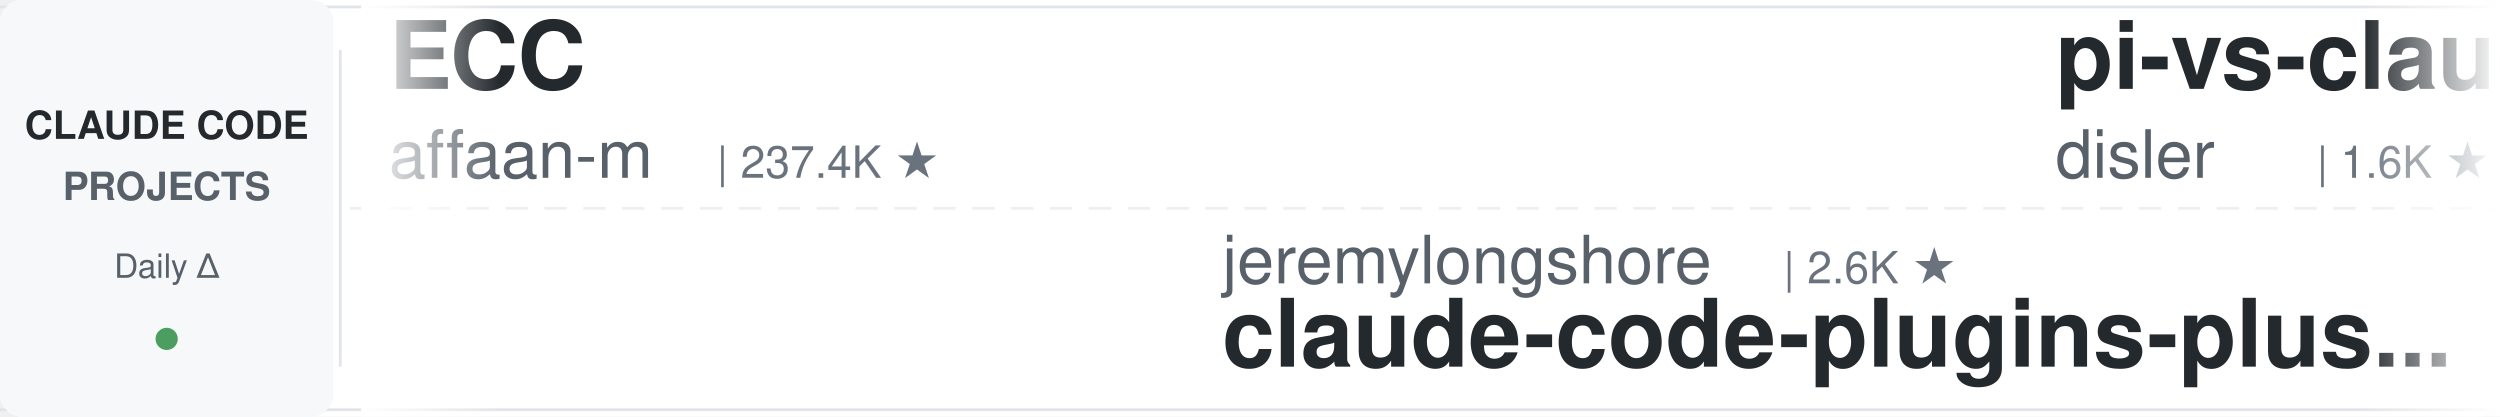
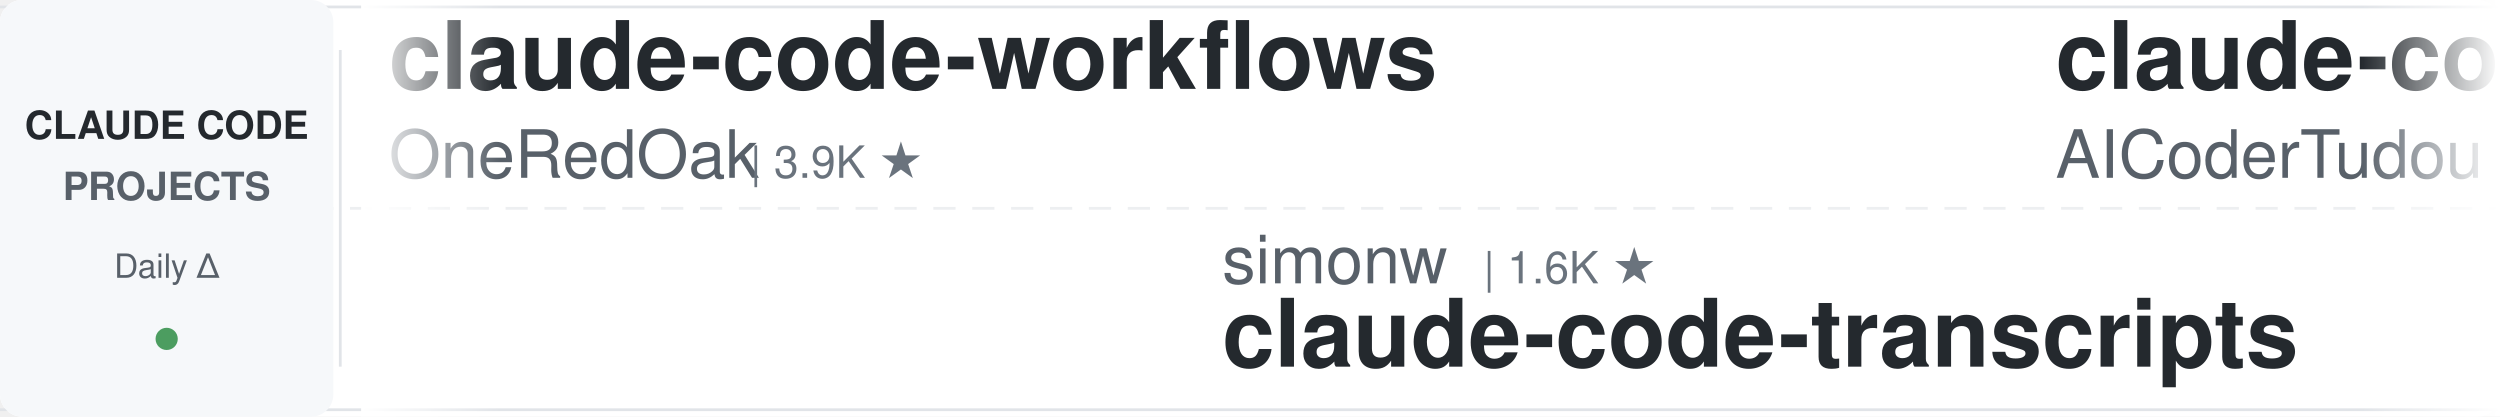
<svg xmlns="http://www.w3.org/2000/svg" width="900" height="150">
  <defs>
    <linearGradient id="leftFade" x1="0%" y1="0%" x2="100%" y2="0%">
      <stop offset="0%" style="stop-color:#ffffff;stop-opacity:1" />
      <stop offset="100%" style="stop-color:#ffffff;stop-opacity:0" />
    </linearGradient>
    <linearGradient id="rightFade" x1="0%" y1="0%" x2="100%" y2="0%">
      <stop offset="0%" style="stop-color:#ffffff;stop-opacity:0" />
      <stop offset="100%" style="stop-color:#ffffff;stop-opacity:1" />
    </linearGradient>
  </defs>
  <rect width="900" height="150" fill="#ffffff" rx="8" />
  <rect x="0" y="2" width="900" height="1" fill="#e1e4e8" />
  <rect x="0" y="147" width="900" height="1" fill="#e1e4e8" />
  <line x1="0" y1="75" x2="900" y2="75" stroke="#e1e4e8" stroke-width="1" stroke-dasharray="8 6" opacity="0.6" />
  <rect x="0" y="0" width="120" height="150" fill="#f6f8fa" rx="8" />
  <text x="60" y="50" font-family="-apple-system, BlinkMacSystemFont, 'Segoe UI', Helvetica, Arial, sans-serif" font-size="14" font-weight="600" fill="#24292e" text-anchor="middle">CLAUDE CODE</text>
  <text x="60" y="72" font-family="-apple-system, BlinkMacSystemFont, 'Segoe UI', Helvetica, Arial, sans-serif" font-size="14" font-weight="600" fill="#586069" text-anchor="middle">PROJECTS</text>
  <text x="60" y="100" font-family="-apple-system, BlinkMacSystemFont, 'Segoe UI', Helvetica, Arial, sans-serif" font-size="12" font-weight="500" fill="#586069" text-anchor="middle">Daily Δ</text>
  <circle cx="60" cy="122" r="4" fill="#22863a" opacity="0.8" />
  <rect x="122" y="18" width="1" height="114" fill="#e1e4e8" />
  <clipPath id="tickerClip">
    <rect x="130" y="0" width="770" height="150" />
  </clipPath>
  <g clip-path="url(#tickerClip)">
    <g id="tickerItems">
      <animateTransform attributeName="transform" attributeType="XML" type="translate" from="0 0" to="-3000 0" dur="54s" repeatCount="indefinite" />
      <g transform="translate(0, 0)">
-         <text x="140" y="32" font-family="-apple-system, BlinkMacSystemFont, 'Segoe UI', Helvetica, Arial, sans-serif" font-size="34" font-weight="600" fill="#24292e">ECC</text>
-         <text x="140" y="64" font-family="-apple-system, BlinkMacSystemFont, 'Segoe UI', Helvetica, Arial, sans-serif" font-size="24" font-weight="400" fill="#586069">affaan-m</text>
-         <text x="258" y="64" font-family="-apple-system, BlinkMacSystemFont, 'Segoe UI', Helvetica, Arial, sans-serif" font-size="16" font-weight="500" fill="#6a737d">| 237.4K ★</text>
+         <text x="140" y="32" font-family="-apple-system, BlinkMacSystemFont, 'Segoe UI', Helvetica, Arial, sans-serif" font-size="34" font-weight="600" fill="#24292e">claude-code-workflows</text>
+         <text x="140" y="64" font-family="-apple-system, BlinkMacSystemFont, 'Segoe UI', Helvetica, Arial, sans-serif" font-size="24" font-weight="400" fill="#586069">OneRedOak</text>
+         <text x="270" y="64" font-family="-apple-system, BlinkMacSystemFont, 'Segoe UI', Helvetica, Arial, sans-serif" font-size="16" font-weight="500" fill="#6a737d">| 3.9K ★</text>
      </g>
      <g transform="translate(300, 0)">
-         <text x="140" y="102" font-family="-apple-system, BlinkMacSystemFont, 'Segoe UI', Helvetica, Arial, sans-serif" font-size="24" font-weight="400" fill="#586069">jeremylongshore</text>
-         <text x="342" y="102" font-family="-apple-system, BlinkMacSystemFont, 'Segoe UI', Helvetica, Arial, sans-serif" font-size="16" font-weight="500" fill="#6a737d">| 2.6K ★</text>
-         <text x="140" y="132" font-family="-apple-system, BlinkMacSystemFont, 'Segoe UI', Helvetica, Arial, sans-serif" font-size="34" font-weight="600" fill="#24292e">claude-code-plugins-plus...</text>
+         <text x="140" y="102" font-family="-apple-system, BlinkMacSystemFont, 'Segoe UI', Helvetica, Arial, sans-serif" font-size="24" font-weight="400" fill="#586069">simonw</text>
+         <text x="234" y="102" font-family="-apple-system, BlinkMacSystemFont, 'Segoe UI', Helvetica, Arial, sans-serif" font-size="16" font-weight="500" fill="#6a737d">| 1.6K ★</text>
+         <text x="140" y="132" font-family="-apple-system, BlinkMacSystemFont, 'Segoe UI', Helvetica, Arial, sans-serif" font-size="34" font-weight="600" fill="#24292e">claude-code-transcripts</text>
      </g>
      <g transform="translate(600, 0)">
-         <text x="140" y="32" font-family="-apple-system, BlinkMacSystemFont, 'Segoe UI', Helvetica, Arial, sans-serif" font-size="34" font-weight="600" fill="#24292e">pi-vs-claude-code</text>
-         <text x="140" y="64" font-family="-apple-system, BlinkMacSystemFont, 'Segoe UI', Helvetica, Arial, sans-serif" font-size="24" font-weight="400" fill="#586069">disler</text>
-         <text x="234" y="64" font-family="-apple-system, BlinkMacSystemFont, 'Segoe UI', Helvetica, Arial, sans-serif" font-size="16" font-weight="500" fill="#6a737d">| 1.6K ★</text>
+         <text x="140" y="32" font-family="-apple-system, BlinkMacSystemFont, 'Segoe UI', Helvetica, Arial, sans-serif" font-size="34" font-weight="600" fill="#24292e">claude-code-tudou</text>
+         <text x="140" y="64" font-family="-apple-system, BlinkMacSystemFont, 'Segoe UI', Helvetica, Arial, sans-serif" font-size="24" font-weight="400" fill="#586069">AICoderTudou</text>
+         <text x="306" y="64" font-family="-apple-system, BlinkMacSystemFont, 'Segoe UI', Helvetica, Arial, sans-serif" font-size="16" font-weight="500" fill="#6a737d">| 497 ★</text>
      </g>
      <g transform="translate(900, 0)">
-         <text x="140" y="102" font-family="-apple-system, BlinkMacSystemFont, 'Segoe UI', Helvetica, Arial, sans-serif" font-size="24" font-weight="400" fill="#586069">anthropics</text>
-         <text x="282" y="102" font-family="-apple-system, BlinkMacSystemFont, 'Segoe UI', Helvetica, Arial, sans-serif" font-size="16" font-weight="500" fill="#6a737d">| 8.5K ★</text>
-         <text x="140" y="132" font-family="-apple-system, BlinkMacSystemFont, 'Segoe UI', Helvetica, Arial, sans-serif" font-size="34" font-weight="600" fill="#24292e">claude-code-action</text>
+         <text x="140" y="102" font-family="-apple-system, BlinkMacSystemFont, 'Segoe UI', Helvetica, Arial, sans-serif" font-size="24" font-weight="400" fill="#586069">lintsinghua</text>
+         <text x="294" y="102" font-family="-apple-system, BlinkMacSystemFont, 'Segoe UI', Helvetica, Arial, sans-serif" font-size="16" font-weight="500" fill="#6a737d">| 4.0K ★</text>
+         <text x="140" y="132" font-family="-apple-system, BlinkMacSystemFont, 'Segoe UI', Helvetica, Arial, sans-serif" font-size="34" font-weight="600" fill="#24292e">claude-code-book</text>
      </g>
      <g transform="translate(1200, 0)">
-         <text x="140" y="32" font-family="-apple-system, BlinkMacSystemFont, 'Segoe UI', Helvetica, Arial, sans-serif" font-size="34" font-weight="600" fill="#24292e">claude-code-rust</text>
-         <text x="140" y="64" font-family="-apple-system, BlinkMacSystemFont, 'Segoe UI', Helvetica, Arial, sans-serif" font-size="24" font-weight="400" fill="#586069">lorryjovens-hub</text>
-         <text x="342" y="64" font-family="-apple-system, BlinkMacSystemFont, 'Segoe UI', Helvetica, Arial, sans-serif" font-size="16" font-weight="500" fill="#6a737d">| 1.7K ★</text>
+         <text x="140" y="32" font-family="-apple-system, BlinkMacSystemFont, 'Segoe UI', Helvetica, Arial, sans-serif" font-size="34" font-weight="600" fill="#24292e">claude-code-system-promp...</text>
+         <text x="140" y="64" font-family="-apple-system, BlinkMacSystemFont, 'Segoe UI', Helvetica, Arial, sans-serif" font-size="24" font-weight="400" fill="#586069">Piebald-AI</text>
+         <text x="282" y="64" font-family="-apple-system, BlinkMacSystemFont, 'Segoe UI', Helvetica, Arial, sans-serif" font-size="16" font-weight="500" fill="#6a737d">| 12.2K ★</text>
      </g>
      <g transform="translate(1500, 0)">
-         <text x="140" y="102" font-family="-apple-system, BlinkMacSystemFont, 'Segoe UI', Helvetica, Arial, sans-serif" font-size="24" font-weight="400" fill="#586069">Donchitos</text>
-         <text x="270" y="102" font-family="-apple-system, BlinkMacSystemFont, 'Segoe UI', Helvetica, Arial, sans-serif" font-size="16" font-weight="500" fill="#6a737d">| 23.6K ★</text>
-         <text x="140" y="132" font-family="-apple-system, BlinkMacSystemFont, 'Segoe UI', Helvetica, Arial, sans-serif" font-size="34" font-weight="600" fill="#24292e">Claude-Code-Game-Studios</text>
+         <text x="140" y="102" font-family="-apple-system, BlinkMacSystemFont, 'Segoe UI', Helvetica, Arial, sans-serif" font-size="24" font-weight="400" fill="#586069">affaan-m</text>
+         <text x="258" y="102" font-family="-apple-system, BlinkMacSystemFont, 'Segoe UI', Helvetica, Arial, sans-serif" font-size="16" font-weight="500" fill="#6a737d">| 237.4K ★</text>
+         <text x="140" y="132" font-family="-apple-system, BlinkMacSystemFont, 'Segoe UI', Helvetica, Arial, sans-serif" font-size="34" font-weight="600" fill="#24292e">ECC</text>
      </g>
      <g transform="translate(1800, 0)">
-         <text x="140" y="32" font-family="-apple-system, BlinkMacSystemFont, 'Segoe UI', Helvetica, Arial, sans-serif" font-size="34" font-weight="600" fill="#24292e">claude-code-source</text>
-         <text x="140" y="64" font-family="-apple-system, BlinkMacSystemFont, 'Segoe UI', Helvetica, Arial, sans-serif" font-size="24" font-weight="400" fill="#586069">hangsman</text>
-         <text x="258" y="64" font-family="-apple-system, BlinkMacSystemFont, 'Segoe UI', Helvetica, Arial, sans-serif" font-size="16" font-weight="500" fill="#6a737d">| 790 ★</text>
+         <text x="140" y="32" font-family="-apple-system, BlinkMacSystemFont, 'Segoe UI', Helvetica, Arial, sans-serif" font-size="34" font-weight="600" fill="#24292e">claude-code-action</text>
+         <text x="140" y="64" font-family="-apple-system, BlinkMacSystemFont, 'Segoe UI', Helvetica, Arial, sans-serif" font-size="24" font-weight="400" fill="#586069">anthropics</text>
+         <text x="282" y="64" font-family="-apple-system, BlinkMacSystemFont, 'Segoe UI', Helvetica, Arial, sans-serif" font-size="16" font-weight="500" fill="#6a737d">| 8.5K ★</text>
      </g>
      <g transform="translate(2100, 0)">
-         <text x="140" y="102" font-family="-apple-system, BlinkMacSystemFont, 'Segoe UI', Helvetica, Arial, sans-serif" font-size="24" font-weight="400" fill="#586069">anthropics</text>
-         <text x="282" y="102" font-family="-apple-system, BlinkMacSystemFont, 'Segoe UI', Helvetica, Arial, sans-serif" font-size="16" font-weight="500" fill="#6a737d">| 932 ★</text>
-         <text x="140" y="132" font-family="-apple-system, BlinkMacSystemFont, 'Segoe UI', Helvetica, Arial, sans-serif" font-size="34" font-weight="600" fill="#24292e">claude-code-base-action</text>
+         <text x="140" y="102" font-family="-apple-system, BlinkMacSystemFont, 'Segoe UI', Helvetica, Arial, sans-serif" font-size="24" font-weight="400" fill="#586069">edmund-io</text>
+         <text x="270" y="102" font-family="-apple-system, BlinkMacSystemFont, 'Segoe UI', Helvetica, Arial, sans-serif" font-size="16" font-weight="500" fill="#6a737d">| 1.5K ★</text>
+         <text x="140" y="132" font-family="-apple-system, BlinkMacSystemFont, 'Segoe UI', Helvetica, Arial, sans-serif" font-size="34" font-weight="600" fill="#24292e">edmunds-claude-code</text>
      </g>
      <g transform="translate(2400, 0)">
-         <text x="140" y="32" font-family="-apple-system, BlinkMacSystemFont, 'Segoe UI', Helvetica, Arial, sans-serif" font-size="34" font-weight="600" fill="#24292e">claude-code-from-source</text>
-         <text x="140" y="64" font-family="-apple-system, BlinkMacSystemFont, 'Segoe UI', Helvetica, Arial, sans-serif" font-size="24" font-weight="400" fill="#586069">alejandrobalderas</text>
-         <text x="366" y="64" font-family="-apple-system, BlinkMacSystemFont, 'Segoe UI', Helvetica, Arial, sans-serif" font-size="16" font-weight="500" fill="#6a737d">| 2.7K ★</text>
+         <text x="140" y="32" font-family="-apple-system, BlinkMacSystemFont, 'Segoe UI', Helvetica, Arial, sans-serif" font-size="34" font-weight="600" fill="#24292e">awesome-claude-code-suba...</text>
+         <text x="140" y="64" font-family="-apple-system, BlinkMacSystemFont, 'Segoe UI', Helvetica, Arial, sans-serif" font-size="24" font-weight="400" fill="#586069">VoltAgent</text>
+         <text x="270" y="64" font-family="-apple-system, BlinkMacSystemFont, 'Segoe UI', Helvetica, Arial, sans-serif" font-size="16" font-weight="500" fill="#6a737d">| 24.0K ★</text>
      </g>
      <g transform="translate(2700, 0)">
-         <text x="140" y="102" font-family="-apple-system, BlinkMacSystemFont, 'Segoe UI', Helvetica, Arial, sans-serif" font-size="24" font-weight="400" fill="#586069">liuup</text>
-         <text x="222" y="102" font-family="-apple-system, BlinkMacSystemFont, 'Segoe UI', Helvetica, Arial, sans-serif" font-size="16" font-weight="500" fill="#6a737d">| 3.7K ★</text>
-         <text x="140" y="132" font-family="-apple-system, BlinkMacSystemFont, 'Segoe UI', Helvetica, Arial, sans-serif" font-size="34" font-weight="600" fill="#24292e">claude-code-analysis</text>
+         <text x="140" y="102" font-family="-apple-system, BlinkMacSystemFont, 'Segoe UI', Helvetica, Arial, sans-serif" font-size="24" font-weight="400" fill="#586069">alejandrobalderas</text>
+         <text x="366" y="102" font-family="-apple-system, BlinkMacSystemFont, 'Segoe UI', Helvetica, Arial, sans-serif" font-size="16" font-weight="500" fill="#6a737d">| 2.7K ★</text>
+         <text x="140" y="132" font-family="-apple-system, BlinkMacSystemFont, 'Segoe UI', Helvetica, Arial, sans-serif" font-size="34" font-weight="600" fill="#24292e">claude-code-from-source</text>
      </g>
      <g transform="translate(3000, 0)">
-         <text x="140" y="32" font-family="-apple-system, BlinkMacSystemFont, 'Segoe UI', Helvetica, Arial, sans-serif" font-size="34" font-weight="600" fill="#24292e">ECC</text>
-         <text x="140" y="64" font-family="-apple-system, BlinkMacSystemFont, 'Segoe UI', Helvetica, Arial, sans-serif" font-size="24" font-weight="400" fill="#586069">affaan-m</text>
-         <text x="258" y="64" font-family="-apple-system, BlinkMacSystemFont, 'Segoe UI', Helvetica, Arial, sans-serif" font-size="16" font-weight="500" fill="#6a737d">| 237.4K ★</text>
+         <text x="140" y="32" font-family="-apple-system, BlinkMacSystemFont, 'Segoe UI', Helvetica, Arial, sans-serif" font-size="34" font-weight="600" fill="#24292e">claude-code-workflows</text>
+         <text x="140" y="64" font-family="-apple-system, BlinkMacSystemFont, 'Segoe UI', Helvetica, Arial, sans-serif" font-size="24" font-weight="400" fill="#586069">OneRedOak</text>
+         <text x="270" y="64" font-family="-apple-system, BlinkMacSystemFont, 'Segoe UI', Helvetica, Arial, sans-serif" font-size="16" font-weight="500" fill="#6a737d">| 3.9K ★</text>
      </g>
      <g transform="translate(3300, 0)">
-         <text x="140" y="102" font-family="-apple-system, BlinkMacSystemFont, 'Segoe UI', Helvetica, Arial, sans-serif" font-size="24" font-weight="400" fill="#586069">jeremylongshore</text>
-         <text x="342" y="102" font-family="-apple-system, BlinkMacSystemFont, 'Segoe UI', Helvetica, Arial, sans-serif" font-size="16" font-weight="500" fill="#6a737d">| 2.6K ★</text>
-         <text x="140" y="132" font-family="-apple-system, BlinkMacSystemFont, 'Segoe UI', Helvetica, Arial, sans-serif" font-size="34" font-weight="600" fill="#24292e">claude-code-plugins-plus...</text>
+         <text x="140" y="102" font-family="-apple-system, BlinkMacSystemFont, 'Segoe UI', Helvetica, Arial, sans-serif" font-size="24" font-weight="400" fill="#586069">simonw</text>
+         <text x="234" y="102" font-family="-apple-system, BlinkMacSystemFont, 'Segoe UI', Helvetica, Arial, sans-serif" font-size="16" font-weight="500" fill="#6a737d">| 1.6K ★</text>
+         <text x="140" y="132" font-family="-apple-system, BlinkMacSystemFont, 'Segoe UI', Helvetica, Arial, sans-serif" font-size="34" font-weight="600" fill="#24292e">claude-code-transcripts</text>
      </g>
      <g transform="translate(3600, 0)">
-         <text x="140" y="32" font-family="-apple-system, BlinkMacSystemFont, 'Segoe UI', Helvetica, Arial, sans-serif" font-size="34" font-weight="600" fill="#24292e">pi-vs-claude-code</text>
-         <text x="140" y="64" font-family="-apple-system, BlinkMacSystemFont, 'Segoe UI', Helvetica, Arial, sans-serif" font-size="24" font-weight="400" fill="#586069">disler</text>
-         <text x="234" y="64" font-family="-apple-system, BlinkMacSystemFont, 'Segoe UI', Helvetica, Arial, sans-serif" font-size="16" font-weight="500" fill="#6a737d">| 1.6K ★</text>
+         <text x="140" y="32" font-family="-apple-system, BlinkMacSystemFont, 'Segoe UI', Helvetica, Arial, sans-serif" font-size="34" font-weight="600" fill="#24292e">claude-code-tudou</text>
+         <text x="140" y="64" font-family="-apple-system, BlinkMacSystemFont, 'Segoe UI', Helvetica, Arial, sans-serif" font-size="24" font-weight="400" fill="#586069">AICoderTudou</text>
+         <text x="306" y="64" font-family="-apple-system, BlinkMacSystemFont, 'Segoe UI', Helvetica, Arial, sans-serif" font-size="16" font-weight="500" fill="#6a737d">| 497 ★</text>
      </g>
      <g transform="translate(3900, 0)">
-         <text x="140" y="102" font-family="-apple-system, BlinkMacSystemFont, 'Segoe UI', Helvetica, Arial, sans-serif" font-size="24" font-weight="400" fill="#586069">anthropics</text>
-         <text x="282" y="102" font-family="-apple-system, BlinkMacSystemFont, 'Segoe UI', Helvetica, Arial, sans-serif" font-size="16" font-weight="500" fill="#6a737d">| 8.5K ★</text>
-         <text x="140" y="132" font-family="-apple-system, BlinkMacSystemFont, 'Segoe UI', Helvetica, Arial, sans-serif" font-size="34" font-weight="600" fill="#24292e">claude-code-action</text>
+         <text x="140" y="102" font-family="-apple-system, BlinkMacSystemFont, 'Segoe UI', Helvetica, Arial, sans-serif" font-size="24" font-weight="400" fill="#586069">lintsinghua</text>
+         <text x="294" y="102" font-family="-apple-system, BlinkMacSystemFont, 'Segoe UI', Helvetica, Arial, sans-serif" font-size="16" font-weight="500" fill="#6a737d">| 4.0K ★</text>
+         <text x="140" y="132" font-family="-apple-system, BlinkMacSystemFont, 'Segoe UI', Helvetica, Arial, sans-serif" font-size="34" font-weight="600" fill="#24292e">claude-code-book</text>
      </g>
    </g>
  </g>
  <rect x="130" y="0" width="50" height="150" fill="url(#leftFade)" />
  <rect x="850" y="0" width="50" height="150" fill="url(#rightFade)" />
</svg>
